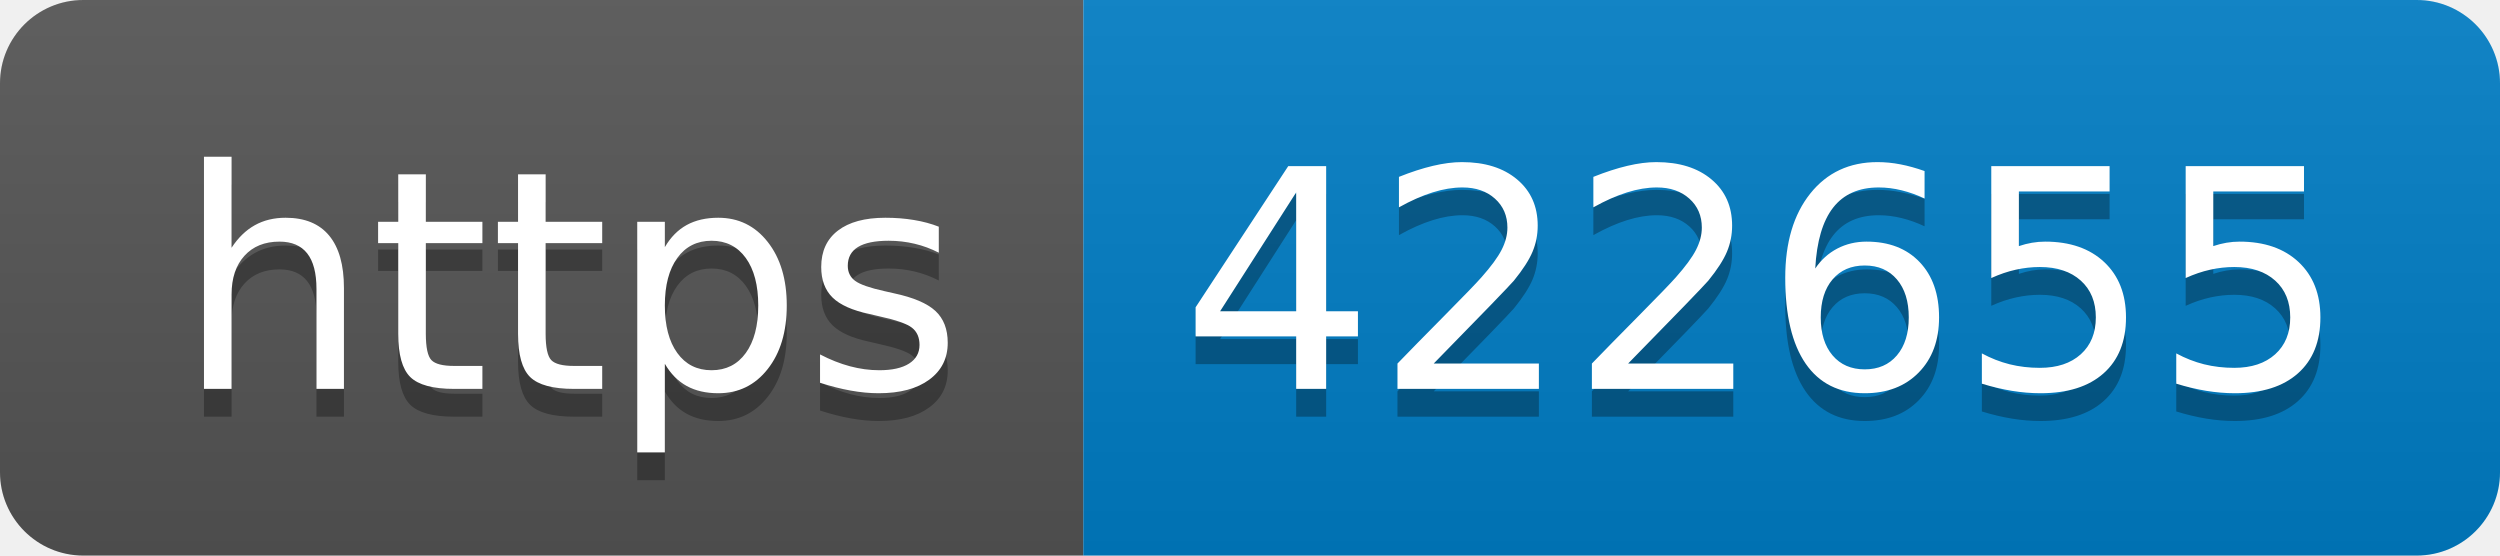
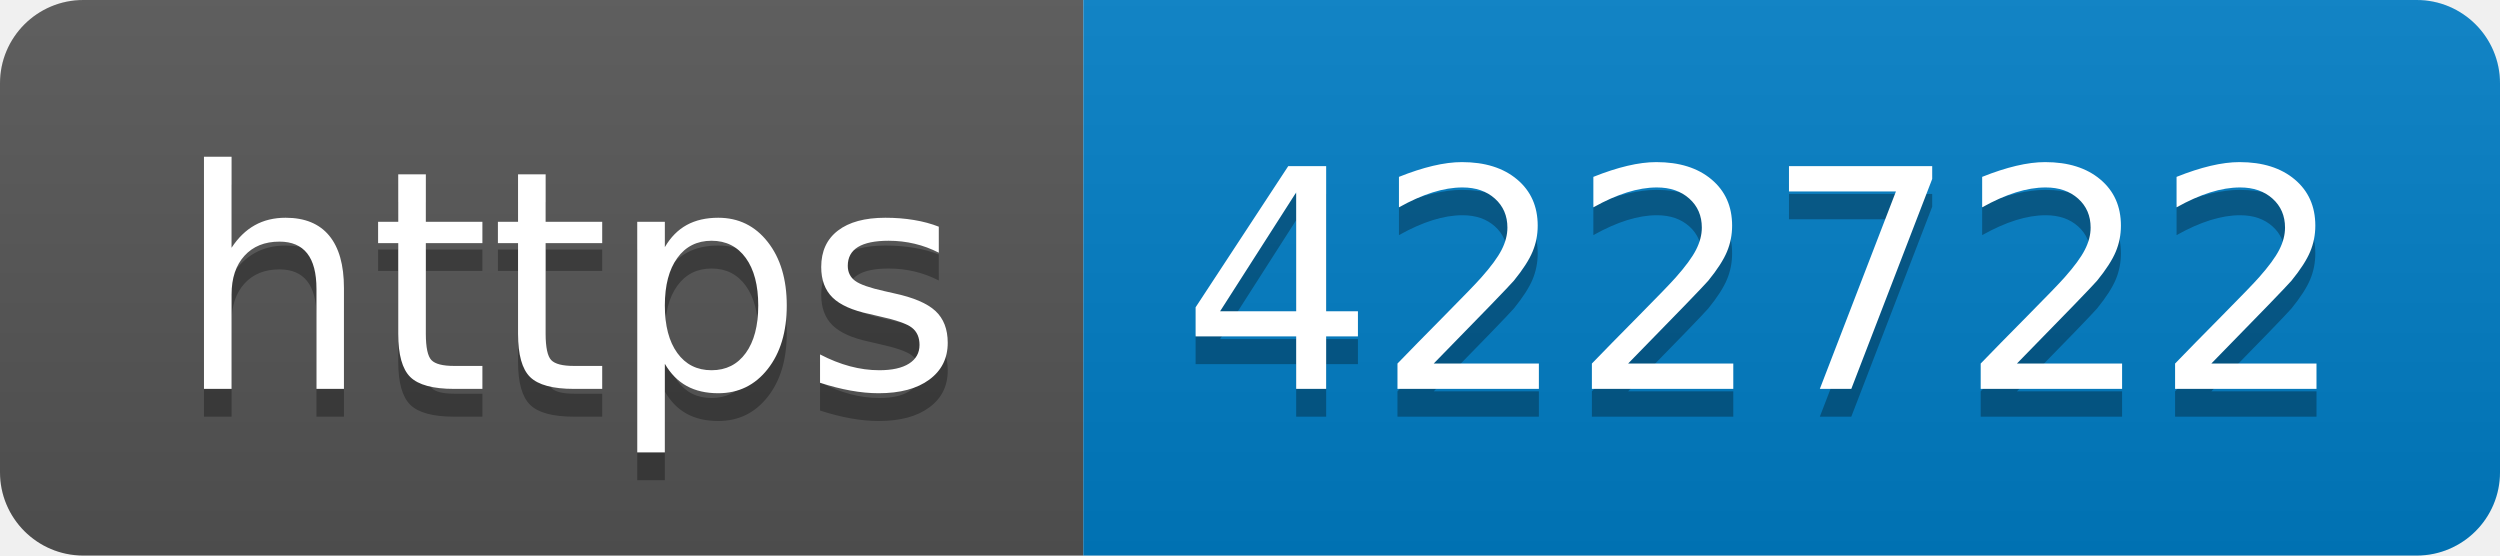
- <svg xmlns="http://www.w3.org/2000/svg" width="90" height="20" role="img" aria-label="https: 422655">
+ <svg xmlns="http://www.w3.org/2000/svg" width="90" height="20" role="img" aria-label="https: 422722">
  <linearGradient id="s" x2="0" y2="100%">
    <stop offset="0" stop-color="#bbb" stop-opacity=".1" />
    <stop offset="1" stop-opacity=".1" />
  </linearGradient>
  <clipPath id="r">
    <rect width="90" height="20" rx="3" fill="#fff" />
  </clipPath>
  <g clip-path="url(#r)">
    <rect width="39" height="20" fill="#555" />
    <rect x="39" width="51" height="20" fill="#007ec6" />
    <rect width="90" height="20" fill="url(#s)" />
  </g>
  <g fill="#fff" text-anchor="middle" font-family="Verdana,Geneva,DejaVu Sans,sans-serif" text-rendering="geometricPrecision" font-size="110">
    <text aria-hidden="true" x="205" y="150" fill="#010101" fill-opacity=".3" transform="scale(.1)" textLength="290">https</text>
    <text x="205" y="140" transform="scale(.1)" fill="#fff" textLength="290">https</text>
-     <text aria-hidden="true" x="635" y="150" fill="#010101" fill-opacity=".3" transform="scale(.1)" textLength="410">422655</text>
-     <text x="635" y="140" transform="scale(.1)" fill="#fff" textLength="410">422655</text>
+     <text aria-hidden="true" x="635" y="150" fill="#010101" fill-opacity=".3" transform="scale(.1)" textLength="410">422722</text>
+     <text x="635" y="140" transform="scale(.1)" fill="#fff" textLength="410">422722</text>
  </g>
</svg>
